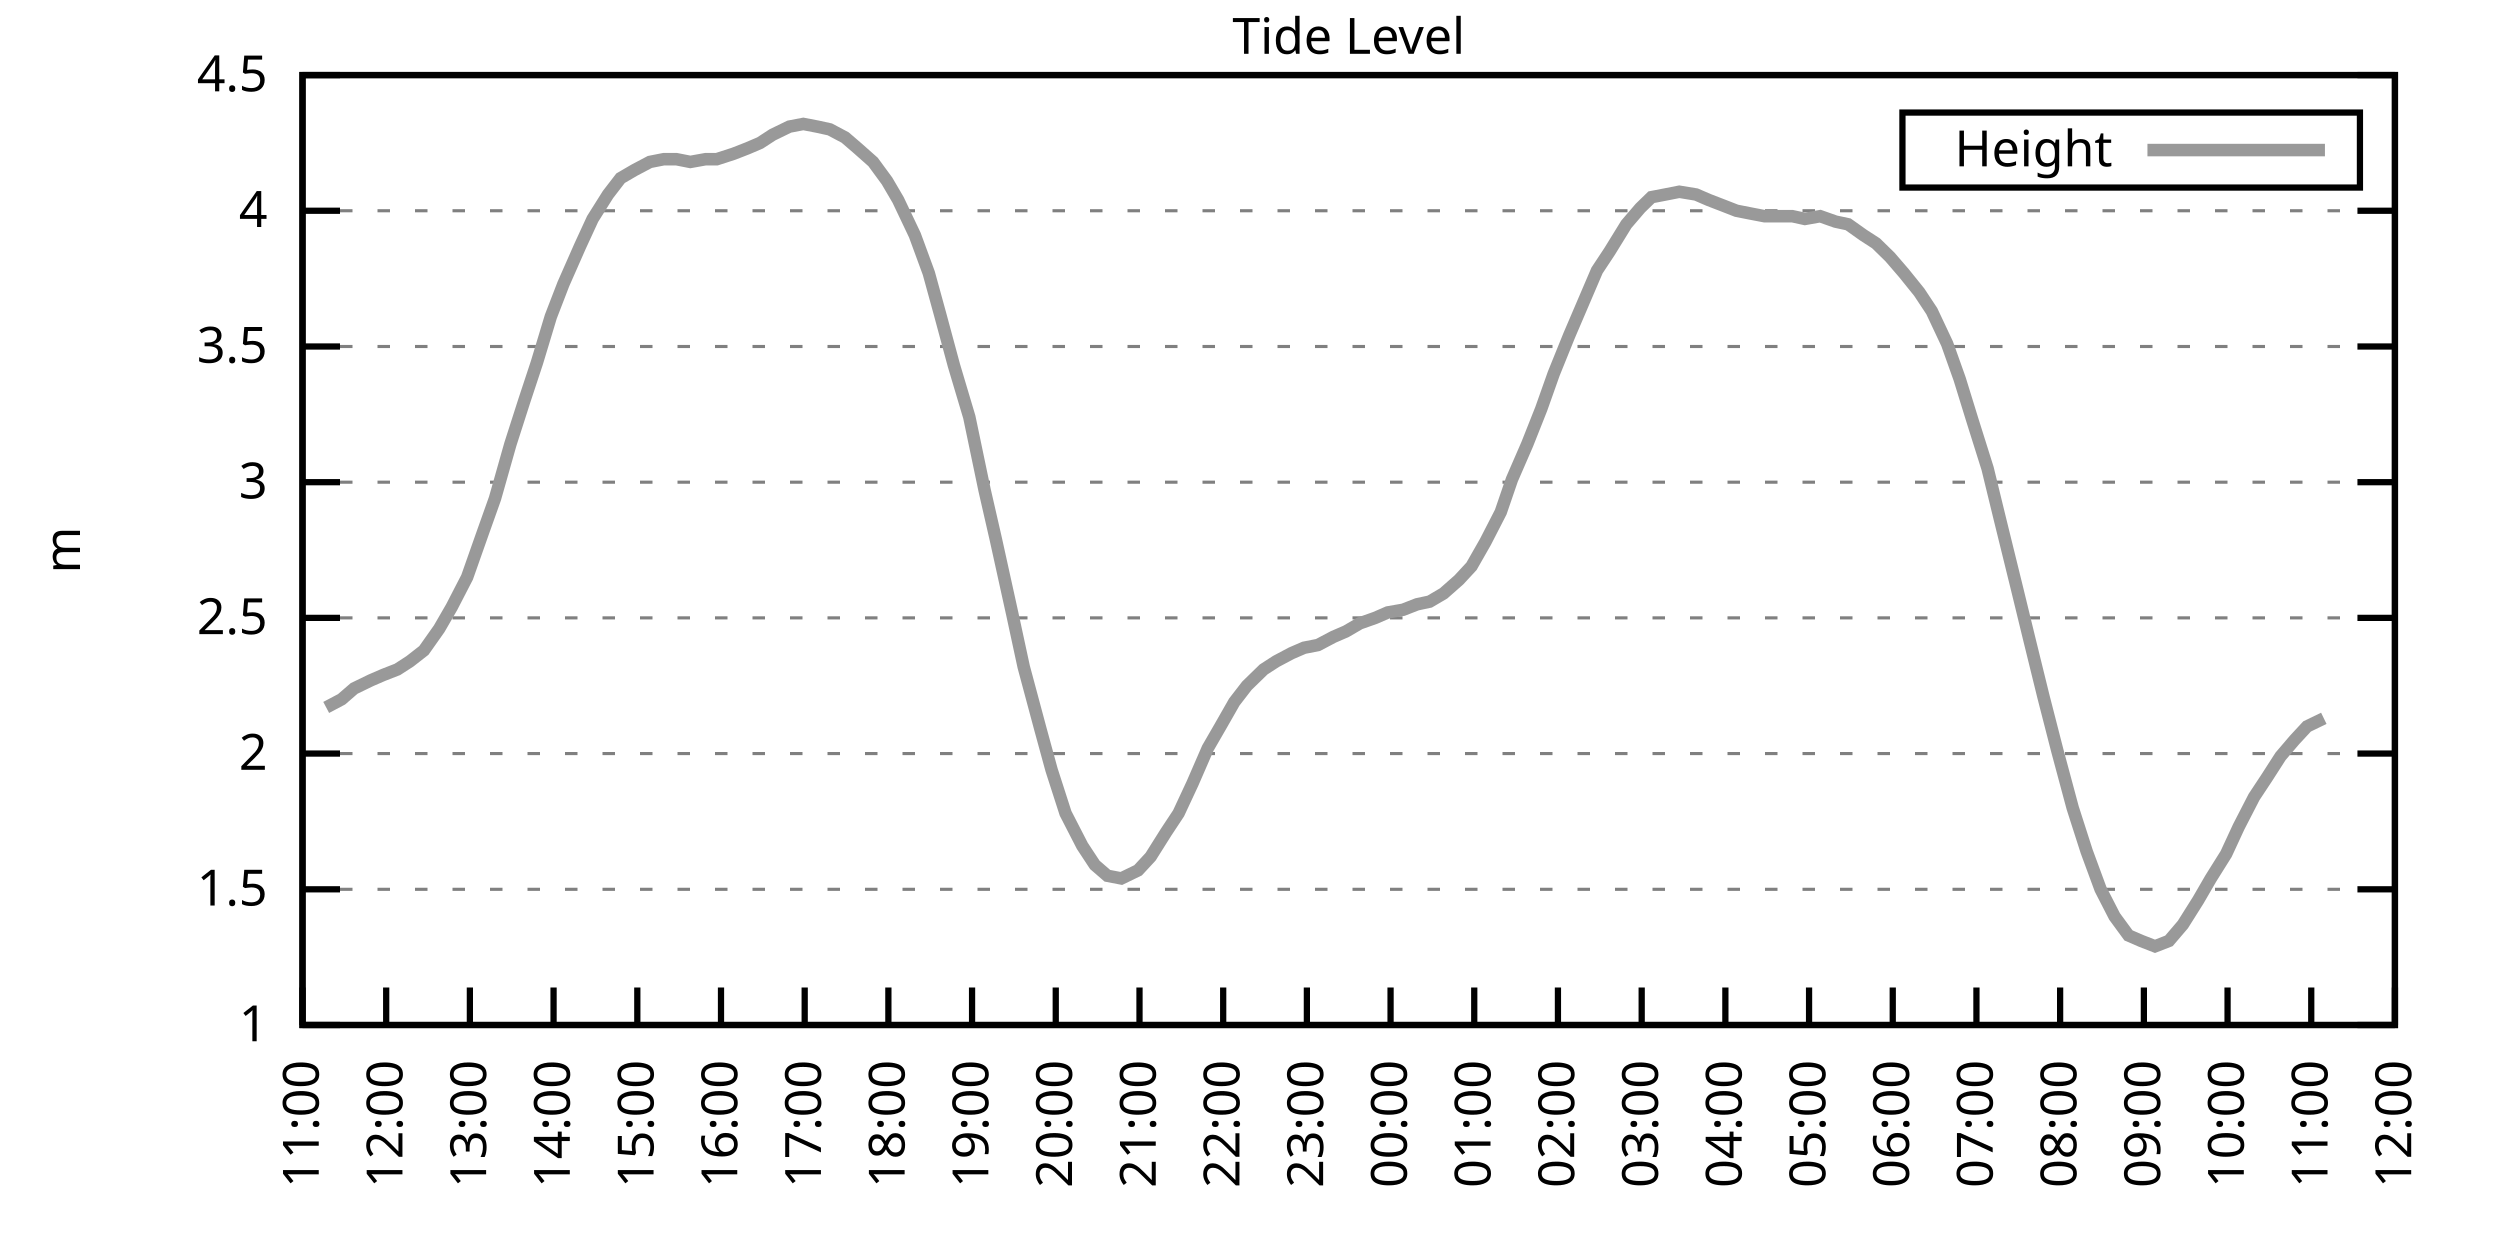
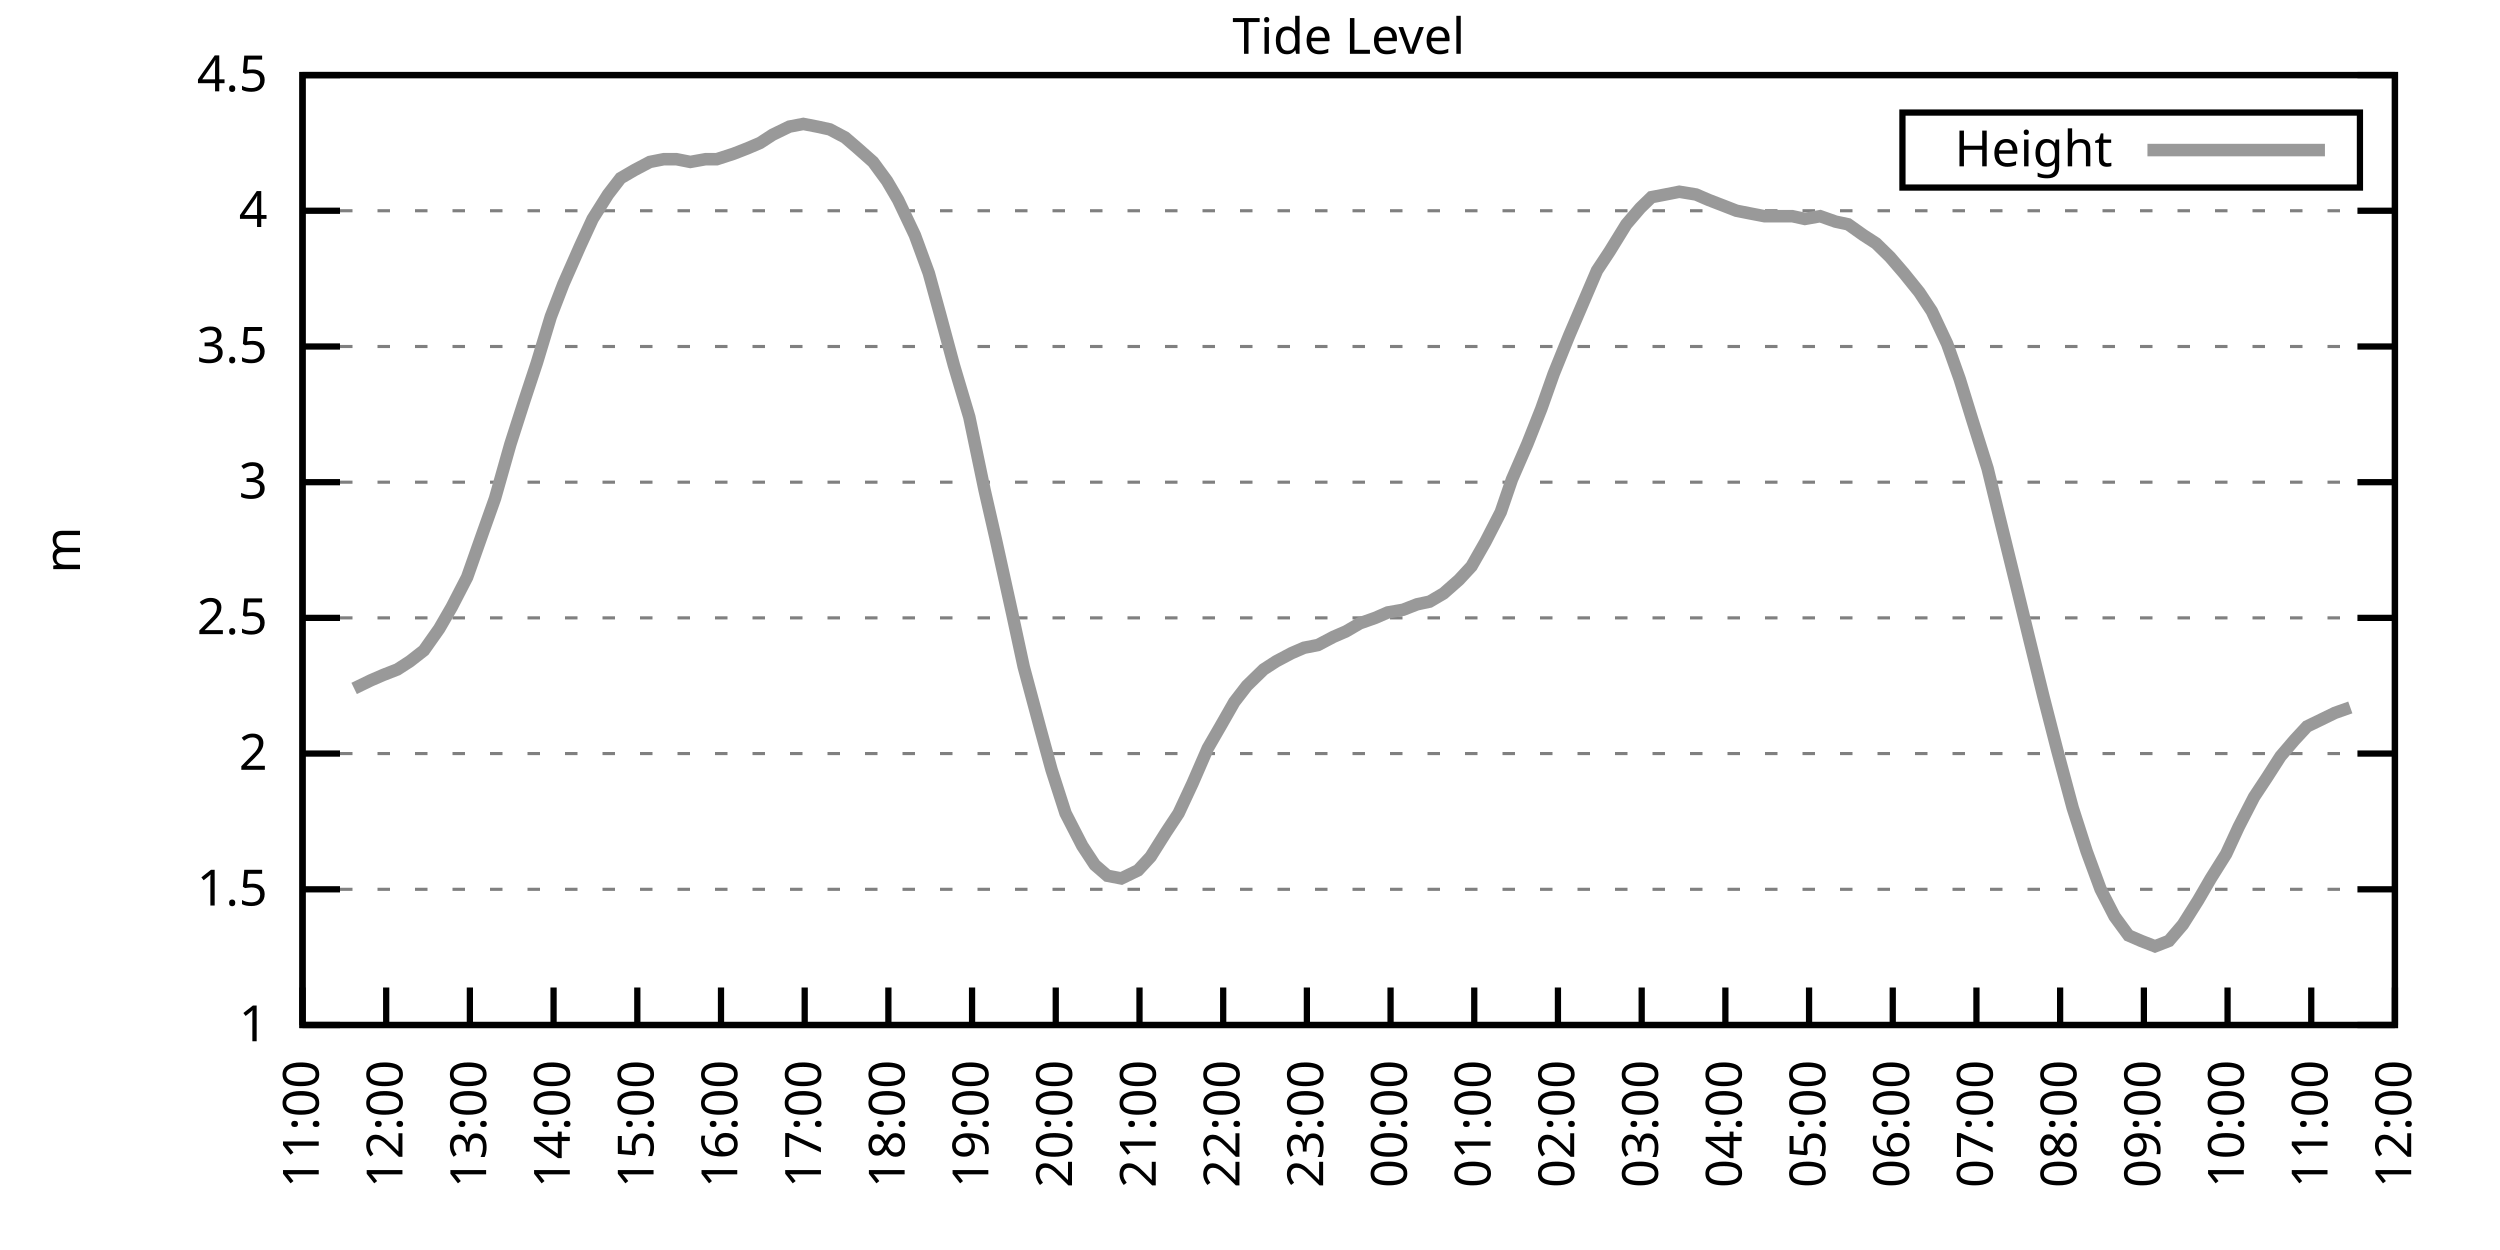
<svg xmlns="http://www.w3.org/2000/svg" xmlns:xlink="http://www.w3.org/1999/xlink" width="400" height="200" viewBox="0 0 400 200">
  <g id="gnuplot_canvas">
    <rect x="0" y="0" width="400" height="200" fill="none" />
    <defs>
      <circle id="gpDot" r="0.5" stroke-width="0.5" stroke="currentColor" />
      <path id="gpPt0" stroke-width="0.333" stroke="currentColor" d="M-1,0 h2 M0,-1 v2" />
      <path id="gpPt1" stroke-width="0.333" stroke="currentColor" d="M-1,-1 L1,1 M1,-1 L-1,1" />
      <path id="gpPt2" stroke-width="0.333" stroke="currentColor" d="M-1,0 L1,0 M0,-1 L0,1 M-1,-1 L1,1 M-1,1 L1,-1" />
      <rect id="gpPt3" stroke-width="0.333" stroke="currentColor" x="-1" y="-1" width="2" height="2" />
      <rect id="gpPt4" stroke-width="0.333" stroke="currentColor" fill="currentColor" x="-1" y="-1" width="2" height="2" />
      <circle id="gpPt5" stroke-width="0.333" stroke="currentColor" cx="0" cy="0" r="1" />
      <use xlink:href="#gpPt5" id="gpPt6" fill="currentColor" stroke="none" />
      <path id="gpPt7" stroke-width="0.333" stroke="currentColor" d="M0,-1.33 L-1.33,0.67 L1.33,0.67 z" />
      <use xlink:href="#gpPt7" id="gpPt8" fill="currentColor" stroke="none" />
      <use xlink:href="#gpPt7" id="gpPt9" stroke="currentColor" transform="rotate(180)" />
      <use xlink:href="#gpPt9" id="gpPt10" fill="currentColor" stroke="none" />
      <use xlink:href="#gpPt3" id="gpPt11" stroke="currentColor" transform="rotate(45)" />
      <use xlink:href="#gpPt11" id="gpPt12" fill="currentColor" stroke="none" />
      <path id="gpPt13" stroke-width="0.333" stroke="currentColor" d="M0,1.330 L1.265,0.411 L0.782,-1.067 L-0.782,-1.076 L-1.265,0.411 z" />
      <use xlink:href="#gpPt13" id="gpPt14" fill="currentColor" stroke="none" />
      <filter id="textbox" filterUnits="objectBoundingBox" x="0" y="0" height="1" width="1">
        <feFlood flood-color="white" flood-opacity="1" result="bgnd" />
        <feComposite in="SourceGraphic" in2="bgnd" operator="atop" />
      </filter>
      <filter id="greybox" filterUnits="objectBoundingBox" x="0" y="0" height="1" width="1">
        <feFlood flood-color="lightgrey" flood-opacity="1" result="grey" />
        <feComposite in="SourceGraphic" in2="grey" operator="atop" />
      </filter>
    </defs>
    <g fill="none" color="white" stroke="currentColor" stroke-width="1.00" stroke-linecap="butt" stroke-linejoin="miter">
</g>
    <g fill="none" color="black" stroke="currentColor" stroke-width="1.00" stroke-linecap="butt" stroke-linejoin="miter">
      <g stroke="none" shape-rendering="crispEdges">
        <polygon fill="rgb(255, 255, 255)" points="48.40,164.00 383.18,164.00 383.18,12.02 48.40,12.02 " />
      </g>
    </g>
    <g fill="none" color="black" stroke="currentColor" stroke-width="1.00" stroke-linecap="butt" stroke-linejoin="miter">
</g>
    <g fill="none" color="black" stroke="black" stroke-width="0.50" stroke-linecap="butt" stroke-linejoin="miter">
</g>
    <g fill="none" color="gray" stroke="currentColor" stroke-width="0.50" stroke-linecap="butt" stroke-linejoin="miter">
      <path stroke="gray" stroke-dasharray="2,4" class="gridline" d="M48.40,164.00 L383.19,164.00  " />
    </g>
    <g fill="none" color="gray" stroke="gray" stroke-width="1.00" stroke-linecap="butt" stroke-linejoin="miter">
</g>
    <g fill="none" color="black" stroke="currentColor" stroke-width="1.00" stroke-linecap="butt" stroke-linejoin="miter">
      <path stroke="black" d="M48.40,164.00 L54.40,164.00 M383.19,164.00 L377.19,164.00  " />
      <g transform="translate(42.80,166.60)" stroke="none" fill="black" font-family="Sans" font-size="8.00" text-anchor="end">
        <text>
          <tspan font-family="Sans"> 1</tspan>
        </text>
      </g>
    </g>
    <g fill="none" color="black" stroke="currentColor" stroke-width="1.00" stroke-linecap="butt" stroke-linejoin="miter">
</g>
    <g fill="none" color="black" stroke="black" stroke-width="0.50" stroke-linecap="butt" stroke-linejoin="miter">
</g>
    <g fill="none" color="gray" stroke="currentColor" stroke-width="0.50" stroke-linecap="butt" stroke-linejoin="miter">
      <path stroke="gray" stroke-dasharray="2,4" class="gridline" d="M48.40,142.29 L383.19,142.29  " />
    </g>
    <g fill="none" color="gray" stroke="gray" stroke-width="1.00" stroke-linecap="butt" stroke-linejoin="miter">
</g>
    <g fill="none" color="black" stroke="currentColor" stroke-width="1.00" stroke-linecap="butt" stroke-linejoin="miter">
      <path stroke="black" d="M48.40,142.29 L54.40,142.29 M383.19,142.29 L377.19,142.29  " />
      <g transform="translate(42.80,144.89)" stroke="none" fill="black" font-family="Sans" font-size="8.00" text-anchor="end">
        <text>
          <tspan font-family="Sans"> 1.5</tspan>
        </text>
      </g>
    </g>
    <g fill="none" color="black" stroke="currentColor" stroke-width="1.00" stroke-linecap="butt" stroke-linejoin="miter">
</g>
    <g fill="none" color="black" stroke="black" stroke-width="0.50" stroke-linecap="butt" stroke-linejoin="miter">
</g>
    <g fill="none" color="gray" stroke="currentColor" stroke-width="0.50" stroke-linecap="butt" stroke-linejoin="miter">
      <path stroke="gray" stroke-dasharray="2,4" class="gridline" d="M48.40,120.57 L383.19,120.57  " />
    </g>
    <g fill="none" color="gray" stroke="gray" stroke-width="1.00" stroke-linecap="butt" stroke-linejoin="miter">
</g>
    <g fill="none" color="black" stroke="currentColor" stroke-width="1.00" stroke-linecap="butt" stroke-linejoin="miter">
      <path stroke="black" d="M48.40,120.57 L54.40,120.57 M383.19,120.57 L377.19,120.57  " />
      <g transform="translate(42.80,123.17)" stroke="none" fill="black" font-family="Sans" font-size="8.00" text-anchor="end">
        <text>
          <tspan font-family="Sans"> 2</tspan>
        </text>
      </g>
    </g>
    <g fill="none" color="black" stroke="currentColor" stroke-width="1.00" stroke-linecap="butt" stroke-linejoin="miter">
</g>
    <g fill="none" color="black" stroke="black" stroke-width="0.50" stroke-linecap="butt" stroke-linejoin="miter">
</g>
    <g fill="none" color="gray" stroke="currentColor" stroke-width="0.50" stroke-linecap="butt" stroke-linejoin="miter">
      <path stroke="gray" stroke-dasharray="2,4" class="gridline" d="M48.40,98.86 L383.19,98.86  " />
    </g>
    <g fill="none" color="gray" stroke="gray" stroke-width="1.00" stroke-linecap="butt" stroke-linejoin="miter">
</g>
    <g fill="none" color="black" stroke="currentColor" stroke-width="1.00" stroke-linecap="butt" stroke-linejoin="miter">
      <path stroke="black" d="M48.40,98.86 L54.40,98.86 M383.19,98.86 L377.19,98.86  " />
      <g transform="translate(42.80,101.46)" stroke="none" fill="black" font-family="Sans" font-size="8.00" text-anchor="end">
        <text>
          <tspan font-family="Sans"> 2.5</tspan>
        </text>
      </g>
    </g>
    <g fill="none" color="black" stroke="currentColor" stroke-width="1.00" stroke-linecap="butt" stroke-linejoin="miter">
</g>
    <g fill="none" color="black" stroke="black" stroke-width="0.50" stroke-linecap="butt" stroke-linejoin="miter">
</g>
    <g fill="none" color="gray" stroke="currentColor" stroke-width="0.50" stroke-linecap="butt" stroke-linejoin="miter">
      <path stroke="gray" stroke-dasharray="2,4" class="gridline" d="M48.40,77.15 L383.19,77.15  " />
    </g>
    <g fill="none" color="gray" stroke="gray" stroke-width="1.00" stroke-linecap="butt" stroke-linejoin="miter">
</g>
    <g fill="none" color="black" stroke="currentColor" stroke-width="1.00" stroke-linecap="butt" stroke-linejoin="miter">
      <path stroke="black" d="M48.40,77.15 L54.40,77.15 M383.19,77.15 L377.19,77.15  " />
      <g transform="translate(42.80,79.75)" stroke="none" fill="black" font-family="Sans" font-size="8.00" text-anchor="end">
        <text>
          <tspan font-family="Sans"> 3</tspan>
        </text>
      </g>
    </g>
    <g fill="none" color="black" stroke="currentColor" stroke-width="1.00" stroke-linecap="butt" stroke-linejoin="miter">
</g>
    <g fill="none" color="black" stroke="black" stroke-width="0.50" stroke-linecap="butt" stroke-linejoin="miter">
</g>
    <g fill="none" color="gray" stroke="currentColor" stroke-width="0.50" stroke-linecap="butt" stroke-linejoin="miter">
      <path stroke="gray" stroke-dasharray="2,4" class="gridline" d="M48.40,55.44 L383.19,55.44  " />
    </g>
    <g fill="none" color="gray" stroke="gray" stroke-width="1.00" stroke-linecap="butt" stroke-linejoin="miter">
</g>
    <g fill="none" color="black" stroke="currentColor" stroke-width="1.00" stroke-linecap="butt" stroke-linejoin="miter">
      <path stroke="black" d="M48.40,55.44 L54.40,55.44 M383.19,55.44 L377.19,55.44  " />
      <g transform="translate(42.80,58.04)" stroke="none" fill="black" font-family="Sans" font-size="8.00" text-anchor="end">
        <text>
          <tspan font-family="Sans"> 3.5</tspan>
        </text>
      </g>
    </g>
    <g fill="none" color="black" stroke="currentColor" stroke-width="1.00" stroke-linecap="butt" stroke-linejoin="miter">
</g>
    <g fill="none" color="black" stroke="black" stroke-width="0.50" stroke-linecap="butt" stroke-linejoin="miter">
</g>
    <g fill="none" color="gray" stroke="currentColor" stroke-width="0.50" stroke-linecap="butt" stroke-linejoin="miter">
      <path stroke="gray" stroke-dasharray="2,4" class="gridline" d="M48.40,33.72 L383.19,33.72  " />
    </g>
    <g fill="none" color="gray" stroke="gray" stroke-width="1.00" stroke-linecap="butt" stroke-linejoin="miter">
</g>
    <g fill="none" color="black" stroke="currentColor" stroke-width="1.00" stroke-linecap="butt" stroke-linejoin="miter">
      <path stroke="black" d="M48.40,33.72 L54.40,33.72 M383.19,33.72 L377.19,33.72  " />
      <g transform="translate(42.80,36.32)" stroke="none" fill="black" font-family="Sans" font-size="8.00" text-anchor="end">
        <text>
          <tspan font-family="Sans"> 4</tspan>
        </text>
      </g>
    </g>
    <g fill="none" color="black" stroke="currentColor" stroke-width="1.00" stroke-linecap="butt" stroke-linejoin="miter">
</g>
    <g fill="none" color="black" stroke="black" stroke-width="0.50" stroke-linecap="butt" stroke-linejoin="miter">
</g>
    <g fill="none" color="gray" stroke="currentColor" stroke-width="0.50" stroke-linecap="butt" stroke-linejoin="miter">
      <path stroke="gray" stroke-dasharray="2,4" class="gridline" d="M48.40,12.01 L383.19,12.01  " />
    </g>
    <g fill="none" color="gray" stroke="gray" stroke-width="1.00" stroke-linecap="butt" stroke-linejoin="miter">
</g>
    <g fill="none" color="black" stroke="currentColor" stroke-width="1.00" stroke-linecap="butt" stroke-linejoin="miter">
      <path stroke="black" d="M48.40,12.01 L54.40,12.01 M383.19,12.01 L377.19,12.01  " />
      <g transform="translate(42.80,14.61)" stroke="none" fill="black" font-family="Sans" font-size="8.00" text-anchor="end">
        <text>
          <tspan font-family="Sans"> 4.5</tspan>
        </text>
      </g>
    </g>
    <g fill="none" color="black" stroke="currentColor" stroke-width="1.00" stroke-linecap="butt" stroke-linejoin="miter">
      <path stroke="black" d="M48.40,164.00 L48.40,158.00  " />
      <g transform="translate(51.00,169.60) rotate(270.00)" stroke="none" fill="black" font-family="Sans" font-size="8.00" text-anchor="end">
        <text>
          <tspan font-family="Sans">11:00</tspan>
        </text>
      </g>
    </g>
    <g fill="none" color="black" stroke="currentColor" stroke-width="1.00" stroke-linecap="butt" stroke-linejoin="miter">
      <path stroke="black" d="M61.79,164.00 L61.79,158.00  " />
      <g transform="translate(64.39,169.60) rotate(270.00)" stroke="none" fill="black" font-family="Sans" font-size="8.00" text-anchor="end">
        <text>
          <tspan font-family="Sans">12:00</tspan>
        </text>
      </g>
    </g>
    <g fill="none" color="black" stroke="currentColor" stroke-width="1.00" stroke-linecap="butt" stroke-linejoin="miter">
      <path stroke="black" d="M75.18,164.00 L75.18,158.00  " />
      <g transform="translate(77.78,169.60) rotate(270.00)" stroke="none" fill="black" font-family="Sans" font-size="8.00" text-anchor="end">
        <text>
          <tspan font-family="Sans">13:00</tspan>
        </text>
      </g>
    </g>
    <g fill="none" color="black" stroke="currentColor" stroke-width="1.00" stroke-linecap="butt" stroke-linejoin="miter">
      <path stroke="black" d="M88.57,164.00 L88.57,158.00  " />
      <g transform="translate(91.17,169.60) rotate(270.00)" stroke="none" fill="black" font-family="Sans" font-size="8.00" text-anchor="end">
        <text>
          <tspan font-family="Sans">14:00</tspan>
        </text>
      </g>
    </g>
    <g fill="none" color="black" stroke="currentColor" stroke-width="1.00" stroke-linecap="butt" stroke-linejoin="miter">
      <path stroke="black" d="M101.97,164.00 L101.97,158.00  " />
      <g transform="translate(104.57,169.60) rotate(270.00)" stroke="none" fill="black" font-family="Sans" font-size="8.00" text-anchor="end">
        <text>
          <tspan font-family="Sans">15:00</tspan>
        </text>
      </g>
    </g>
    <g fill="none" color="black" stroke="currentColor" stroke-width="1.00" stroke-linecap="butt" stroke-linejoin="miter">
      <path stroke="black" d="M115.36,164.00 L115.36,158.00  " />
      <g transform="translate(117.96,169.60) rotate(270.00)" stroke="none" fill="black" font-family="Sans" font-size="8.00" text-anchor="end">
        <text>
          <tspan font-family="Sans">16:00</tspan>
        </text>
      </g>
    </g>
    <g fill="none" color="black" stroke="currentColor" stroke-width="1.00" stroke-linecap="butt" stroke-linejoin="miter">
      <path stroke="black" d="M128.75,164.00 L128.75,158.00  " />
      <g transform="translate(131.35,169.60) rotate(270.00)" stroke="none" fill="black" font-family="Sans" font-size="8.00" text-anchor="end">
        <text>
          <tspan font-family="Sans">17:00</tspan>
        </text>
      </g>
    </g>
    <g fill="none" color="black" stroke="currentColor" stroke-width="1.00" stroke-linecap="butt" stroke-linejoin="miter">
      <path stroke="black" d="M142.14,164.00 L142.14,158.00  " />
      <g transform="translate(144.74,169.60) rotate(270.00)" stroke="none" fill="black" font-family="Sans" font-size="8.00" text-anchor="end">
        <text>
          <tspan font-family="Sans">18:00</tspan>
        </text>
      </g>
    </g>
    <g fill="none" color="black" stroke="currentColor" stroke-width="1.00" stroke-linecap="butt" stroke-linejoin="miter">
      <path stroke="black" d="M155.53,164.00 L155.53,158.00  " />
      <g transform="translate(158.13,169.60) rotate(270.00)" stroke="none" fill="black" font-family="Sans" font-size="8.00" text-anchor="end">
        <text>
          <tspan font-family="Sans">19:00</tspan>
        </text>
      </g>
    </g>
    <g fill="none" color="black" stroke="currentColor" stroke-width="1.00" stroke-linecap="butt" stroke-linejoin="miter">
      <path stroke="black" d="M168.92,164.00 L168.92,158.00  " />
      <g transform="translate(171.52,169.60) rotate(270.00)" stroke="none" fill="black" font-family="Sans" font-size="8.00" text-anchor="end">
        <text>
          <tspan font-family="Sans">20:00</tspan>
        </text>
      </g>
    </g>
    <g fill="none" color="black" stroke="currentColor" stroke-width="1.00" stroke-linecap="butt" stroke-linejoin="miter">
      <path stroke="black" d="M182.32,164.00 L182.32,158.00  " />
      <g transform="translate(184.92,169.60) rotate(270.00)" stroke="none" fill="black" font-family="Sans" font-size="8.00" text-anchor="end">
        <text>
          <tspan font-family="Sans">21:00</tspan>
        </text>
      </g>
    </g>
    <g fill="none" color="black" stroke="currentColor" stroke-width="1.00" stroke-linecap="butt" stroke-linejoin="miter">
      <path stroke="black" d="M195.71,164.00 L195.71,158.00  " />
      <g transform="translate(198.31,169.60) rotate(270.00)" stroke="none" fill="black" font-family="Sans" font-size="8.00" text-anchor="end">
        <text>
          <tspan font-family="Sans">22:00</tspan>
        </text>
      </g>
    </g>
    <g fill="none" color="black" stroke="currentColor" stroke-width="1.00" stroke-linecap="butt" stroke-linejoin="miter">
      <path stroke="black" d="M209.10,164.00 L209.10,158.00  " />
      <g transform="translate(211.70,169.60) rotate(270.00)" stroke="none" fill="black" font-family="Sans" font-size="8.00" text-anchor="end">
        <text>
          <tspan font-family="Sans">23:00</tspan>
        </text>
      </g>
    </g>
    <g fill="none" color="black" stroke="currentColor" stroke-width="1.00" stroke-linecap="butt" stroke-linejoin="miter">
      <path stroke="black" d="M222.49,164.00 L222.49,158.00  " />
      <g transform="translate(225.09,169.60) rotate(270.00)" stroke="none" fill="black" font-family="Sans" font-size="8.00" text-anchor="end">
        <text>
          <tspan font-family="Sans">00:00</tspan>
        </text>
      </g>
    </g>
    <g fill="none" color="black" stroke="currentColor" stroke-width="1.00" stroke-linecap="butt" stroke-linejoin="miter">
      <path stroke="black" d="M235.88,164.00 L235.88,158.00  " />
      <g transform="translate(238.48,169.60) rotate(270.00)" stroke="none" fill="black" font-family="Sans" font-size="8.00" text-anchor="end">
        <text>
          <tspan font-family="Sans">01:00</tspan>
        </text>
      </g>
    </g>
    <g fill="none" color="black" stroke="currentColor" stroke-width="1.00" stroke-linecap="butt" stroke-linejoin="miter">
      <path stroke="black" d="M249.27,164.00 L249.27,158.00  " />
      <g transform="translate(251.87,169.60) rotate(270.00)" stroke="none" fill="black" font-family="Sans" font-size="8.00" text-anchor="end">
        <text>
          <tspan font-family="Sans">02:00</tspan>
        </text>
      </g>
    </g>
    <g fill="none" color="black" stroke="currentColor" stroke-width="1.00" stroke-linecap="butt" stroke-linejoin="miter">
      <path stroke="black" d="M262.67,164.00 L262.67,158.00  " />
      <g transform="translate(265.27,169.60) rotate(270.00)" stroke="none" fill="black" font-family="Sans" font-size="8.00" text-anchor="end">
        <text>
          <tspan font-family="Sans">03:00</tspan>
        </text>
      </g>
    </g>
    <g fill="none" color="black" stroke="currentColor" stroke-width="1.00" stroke-linecap="butt" stroke-linejoin="miter">
      <path stroke="black" d="M276.06,164.00 L276.06,158.00  " />
      <g transform="translate(278.66,169.60) rotate(270.00)" stroke="none" fill="black" font-family="Sans" font-size="8.00" text-anchor="end">
        <text>
          <tspan font-family="Sans">04:00</tspan>
        </text>
      </g>
    </g>
    <g fill="none" color="black" stroke="currentColor" stroke-width="1.00" stroke-linecap="butt" stroke-linejoin="miter">
      <path stroke="black" d="M289.45,164.00 L289.45,158.00  " />
      <g transform="translate(292.05,169.60) rotate(270.00)" stroke="none" fill="black" font-family="Sans" font-size="8.00" text-anchor="end">
        <text>
          <tspan font-family="Sans">05:00</tspan>
        </text>
      </g>
    </g>
    <g fill="none" color="black" stroke="currentColor" stroke-width="1.00" stroke-linecap="butt" stroke-linejoin="miter">
      <path stroke="black" d="M302.84,164.00 L302.84,158.00  " />
      <g transform="translate(305.44,169.60) rotate(270.00)" stroke="none" fill="black" font-family="Sans" font-size="8.00" text-anchor="end">
        <text>
          <tspan font-family="Sans">06:00</tspan>
        </text>
      </g>
    </g>
    <g fill="none" color="black" stroke="currentColor" stroke-width="1.00" stroke-linecap="butt" stroke-linejoin="miter">
      <path stroke="black" d="M316.23,164.00 L316.23,158.00  " />
      <g transform="translate(318.83,169.60) rotate(270.00)" stroke="none" fill="black" font-family="Sans" font-size="8.00" text-anchor="end">
        <text>
          <tspan font-family="Sans">07:00</tspan>
        </text>
      </g>
    </g>
    <g fill="none" color="black" stroke="currentColor" stroke-width="1.00" stroke-linecap="butt" stroke-linejoin="miter">
      <path stroke="black" d="M329.62,164.00 L329.62,158.00  " />
      <g transform="translate(332.22,169.60) rotate(270.00)" stroke="none" fill="black" font-family="Sans" font-size="8.00" text-anchor="end">
        <text>
          <tspan font-family="Sans">08:00</tspan>
        </text>
      </g>
    </g>
    <g fill="none" color="black" stroke="currentColor" stroke-width="1.00" stroke-linecap="butt" stroke-linejoin="miter">
      <path stroke="black" d="M343.02,164.00 L343.02,158.00  " />
      <g transform="translate(345.62,169.60) rotate(270.00)" stroke="none" fill="black" font-family="Sans" font-size="8.00" text-anchor="end">
        <text>
          <tspan font-family="Sans">09:00</tspan>
        </text>
      </g>
    </g>
    <g fill="none" color="black" stroke="currentColor" stroke-width="1.00" stroke-linecap="butt" stroke-linejoin="miter">
      <path stroke="black" d="M356.41,164.00 L356.41,158.00  " />
      <g transform="translate(359.01,169.60) rotate(270.00)" stroke="none" fill="black" font-family="Sans" font-size="8.00" text-anchor="end">
        <text>
          <tspan font-family="Sans">10:00</tspan>
        </text>
      </g>
    </g>
    <g fill="none" color="black" stroke="currentColor" stroke-width="1.00" stroke-linecap="butt" stroke-linejoin="miter">
      <path stroke="black" d="M369.80,164.00 L369.80,158.00  " />
      <g transform="translate(372.40,169.60) rotate(270.00)" stroke="none" fill="black" font-family="Sans" font-size="8.00" text-anchor="end">
        <text>
          <tspan font-family="Sans">11:00</tspan>
        </text>
      </g>
    </g>
    <g fill="none" color="black" stroke="currentColor" stroke-width="1.00" stroke-linecap="butt" stroke-linejoin="miter">
      <path stroke="black" d="M383.19,164.00 L383.19,158.00  " />
      <g transform="translate(385.79,169.60) rotate(270.00)" stroke="none" fill="black" font-family="Sans" font-size="8.00" text-anchor="end">
        <text>
          <tspan font-family="Sans">12:00</tspan>
        </text>
      </g>
    </g>
    <g fill="none" color="black" stroke="currentColor" stroke-width="1.00" stroke-linecap="butt" stroke-linejoin="miter">
</g>
    <g fill="none" color="black" stroke="currentColor" stroke-width="1.00" stroke-linecap="butt" stroke-linejoin="miter">
      <path stroke="black" d="M48.40,12.01 L48.40,164.00 L383.19,164.00 L383.19,12.01 L48.40,12.01 Z  " />
    </g>
    <g fill="none" color="black" stroke="currentColor" stroke-width="1.00" stroke-linecap="butt" stroke-linejoin="miter">
</g>
    <g fill="none" color="black" stroke="currentColor" stroke-width="1.00" stroke-linecap="butt" stroke-linejoin="miter">
      <path stroke="black" d="M304.39,30.01 L304.39,18.01 L377.59,18.01 L377.59,30.01 L304.39,30.01 Z  " />
    </g>
    <g id="Tide_level_plot_1">
      <g fill="none" color="white" stroke="black" stroke-width="2.00" stroke-linecap="butt" stroke-linejoin="miter">
</g>
      <g fill="none" color="black" stroke="currentColor" stroke-width="2.00" stroke-linecap="butt" stroke-linejoin="miter">
        <g transform="translate(337.99,26.61)" stroke="none" fill="black" font-family="Sans" font-size="8.00" text-anchor="end">
          <text>
            <tspan font-family="Sans">Height</tspan>
          </text>
        </g>
      </g>
      <g fill="none" color="black" stroke="currentColor" stroke-width="2.00" stroke-linecap="butt" stroke-linejoin="miter">
-         <path stroke="rgb(153, 153, 153)" d="M343.59,24.01 L371.99,24.01 M52.19,113.19 L54.65,111.89 L56.66,110.15 L59.34,108.85 L61.35,107.98 L63.58,107.11   L65.59,105.81 L67.82,104.07 L70.27,100.60 L72.28,97.12 L74.74,92.35 L77.19,85.40 L79.20,79.75 L81.66,71.07   L83.89,64.12 L85.90,58.04 L88.13,50.66 L90.14,45.45 L92.82,39.37 L94.82,35.03 L97.28,31.12 L99.29,28.51   L101.52,27.21 L103.98,25.91 L106.21,25.47 L108.22,25.47 L110.45,25.91 L112.90,25.47 L114.69,25.47 L117.37,24.60   L119.60,23.73 L121.61,22.87 L123.62,21.56 L126.29,20.26 L128.53,19.83 L130.76,20.26 L132.77,20.70 L135.22,22.00   L137.23,23.73 L139.69,25.91 L141.92,28.95 L143.70,31.99 L146.38,37.63 L148.61,43.71 L150.40,50.22 L152.63,58.48   L155.09,66.73 L157.54,78.45 L159.33,86.27 L162.01,98.43 L163.79,106.68 L166.47,116.67 L168.25,123.18 L170.49,130.13   L173.17,135.34 L175.17,138.38 L177.18,140.12 L179.41,140.55 L182.09,139.25 L184.10,137.08 L186.56,133.17 L188.57,130.13   L190.80,125.35 L193.25,119.71 L195.26,116.23 L197.49,112.32 L199.50,109.72 L202.18,107.11 L204.19,105.81 L206.64,104.51   L208.65,103.64 L210.88,103.20 L213.34,101.90 L215.35,101.03 L217.58,99.73 L220.04,98.86 L222.04,97.99 L224.50,97.56   L226.73,96.69 L228.74,96.26 L230.97,94.95 L233.43,92.78 L235.44,90.61 L237.67,86.70 L240.12,81.93 L241.91,76.71   L244.36,71.07 L246.60,65.42 L248.60,59.78 L251.06,53.70 L253.29,48.49 L255.52,43.28 L257.53,40.24 L260.21,35.89   L262.44,33.29 L264.23,31.55 L266.46,31.12 L268.69,30.68 L271.37,31.12 L273.38,31.99 L275.61,32.85 L277.84,33.72   L280.07,34.16 L282.31,34.59 L284.54,34.59 L286.77,34.59 L288.78,35.03 L291.23,34.59 L293.69,35.46 L295.70,35.89   L298.15,37.63 L300.16,38.93 L302.39,41.11 L304.63,43.71 L307.08,46.75 L309.09,49.79 L311.54,55.00 L313.55,60.65   L315.56,67.16 L318.02,74.98 L320.03,83.23 L322.70,94.08 L324.71,102.34 L326.95,111.45 L329.18,120.14 L331.63,129.26   L333.86,136.21 L336.10,142.29 L338.33,146.63 L340.56,149.67 L342.57,150.54 L344.80,151.41 L347.03,150.54 L349.26,147.93   L351.72,144.02 L353.73,140.55 L356.18,136.64 L358.19,132.30 L360.65,127.52 L362.66,124.48 L364.89,121.01 L367.12,118.40   L369.13,116.23 L371.81,114.93  " />
+         <path stroke="rgb(153, 153, 153)" d="M343.59,24.01 L371.99,24.01 M56.66,110.15 L59.34,108.85 L61.35,107.98 L63.58,107.11 L65.59,105.81 L67.82,104.07   L70.27,100.60 L72.28,97.12 L74.74,92.35 L77.19,85.40 L79.20,79.75 L81.66,71.07 L83.89,64.12 L85.90,58.04   L88.13,50.66 L90.14,45.45 L92.82,39.37 L94.82,35.03 L97.28,31.12 L99.29,28.51 L101.52,27.21 L103.98,25.91   L106.21,25.47 L108.22,25.47 L110.45,25.91 L112.90,25.47 L114.69,25.47 L117.37,24.60 L119.60,23.73 L121.61,22.87   L123.62,21.56 L126.29,20.26 L128.53,19.83 L130.76,20.26 L132.77,20.70 L135.22,22.00 L137.23,23.73 L139.69,25.91   L141.92,28.95 L143.70,31.99 L146.38,37.63 L148.61,43.71 L150.40,50.22 L152.63,58.48 L155.09,66.73 L157.54,78.45   L159.33,86.27 L162.01,98.43 L163.79,106.68 L166.47,116.67 L168.25,123.18 L170.49,130.13 L173.17,135.34 L175.17,138.38   L177.18,140.12 L179.41,140.55 L182.09,139.25 L184.10,137.08 L186.56,133.17 L188.57,130.13 L190.80,125.35 L193.25,119.71   L195.26,116.23 L197.49,112.32 L199.50,109.72 L202.18,107.11 L204.19,105.81 L206.64,104.51 L208.65,103.64 L210.88,103.20   L213.34,101.90 L215.35,101.03 L217.58,99.73 L220.04,98.86 L222.04,97.99 L224.50,97.56 L226.73,96.69 L228.74,96.26   L230.97,94.95 L233.43,92.78 L235.44,90.61 L237.67,86.70 L240.12,81.93 L241.91,76.71 L244.36,71.07 L246.60,65.42   L248.60,59.78 L251.06,53.70 L253.29,48.49 L255.52,43.28 L257.53,40.24 L260.21,35.89 L262.44,33.29 L264.23,31.55   L266.46,31.12 L268.69,30.68 L271.37,31.12 L273.38,31.99 L275.61,32.85 L277.84,33.72 L280.07,34.16 L282.31,34.59   L284.54,34.59 L286.77,34.59 L288.78,35.03 L291.23,34.59 L293.69,35.46 L295.70,35.89 L298.15,37.63 L300.16,38.93   L302.39,41.11 L304.63,43.71 L307.08,46.75 L309.09,49.79 L311.54,55.00 L313.55,60.65 L315.56,67.16 L318.02,74.98   L320.03,83.23 L322.70,94.08 L324.71,102.34 L326.95,111.45 L329.18,120.14 L331.63,129.26 L333.86,136.21 L336.10,142.29   L338.33,146.63 L340.56,149.67 L342.57,150.54 L344.80,151.41 L347.03,150.54 L349.26,147.93 L351.72,144.02 L353.73,140.55   L356.18,136.64 L358.19,132.30 L360.65,127.52 L362.66,124.48 L364.89,121.01 L367.12,118.40 L369.13,116.23 L371.81,114.93   L373.59,114.06 L376.05,113.19  " />
      </g>
    </g>
    <g fill="none" color="black" stroke="currentColor" stroke-width="2.00" stroke-linecap="butt" stroke-linejoin="miter">
</g>
    <g fill="none" color="black" stroke="black" stroke-width="1.00" stroke-linecap="butt" stroke-linejoin="miter">
</g>
    <g fill="none" color="black" stroke="currentColor" stroke-width="1.00" stroke-linecap="butt" stroke-linejoin="miter">
      <path stroke="black" d="M48.40,12.01 L48.40,164.00 L383.19,164.00 L383.19,12.01 L48.40,12.01 Z  " />
      <g transform="translate(12.80,88.01) rotate(270.00)" stroke="none" fill="black" font-family="Sans" font-size="8.00" text-anchor="middle">
        <text>
          <tspan font-family="Sans">m</tspan>
        </text>
      </g>
    </g>
    <g fill="none" color="black" stroke="currentColor" stroke-width="1.00" stroke-linecap="butt" stroke-linejoin="miter">
</g>
    <g fill="none" color="black" stroke="currentColor" stroke-width="1.00" stroke-linecap="butt" stroke-linejoin="miter">
      <g transform="translate(215.79,8.61)" stroke="none" fill="black" font-family="Sans" font-size="8.00" text-anchor="middle">
        <text>
          <tspan font-family="Sans">Tide Level</tspan>
        </text>
      </g>
    </g>
    <g fill="none" color="black" stroke="currentColor" stroke-width="1.00" stroke-linecap="butt" stroke-linejoin="miter">
</g>
  </g>
</svg>
